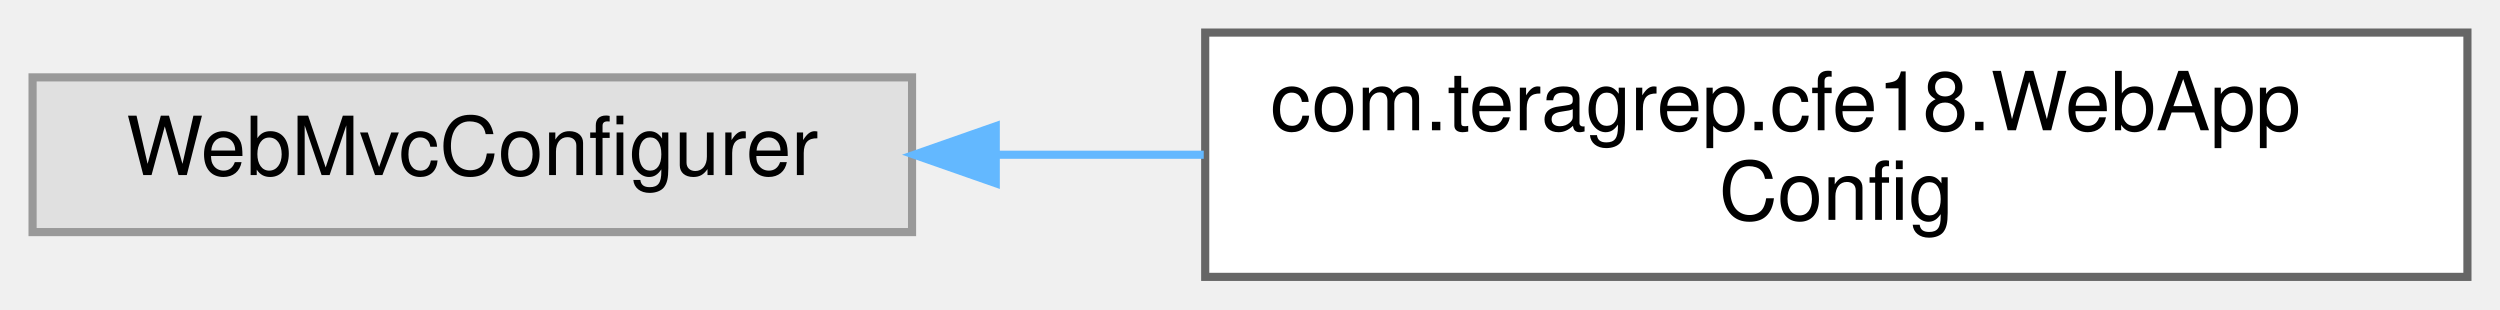
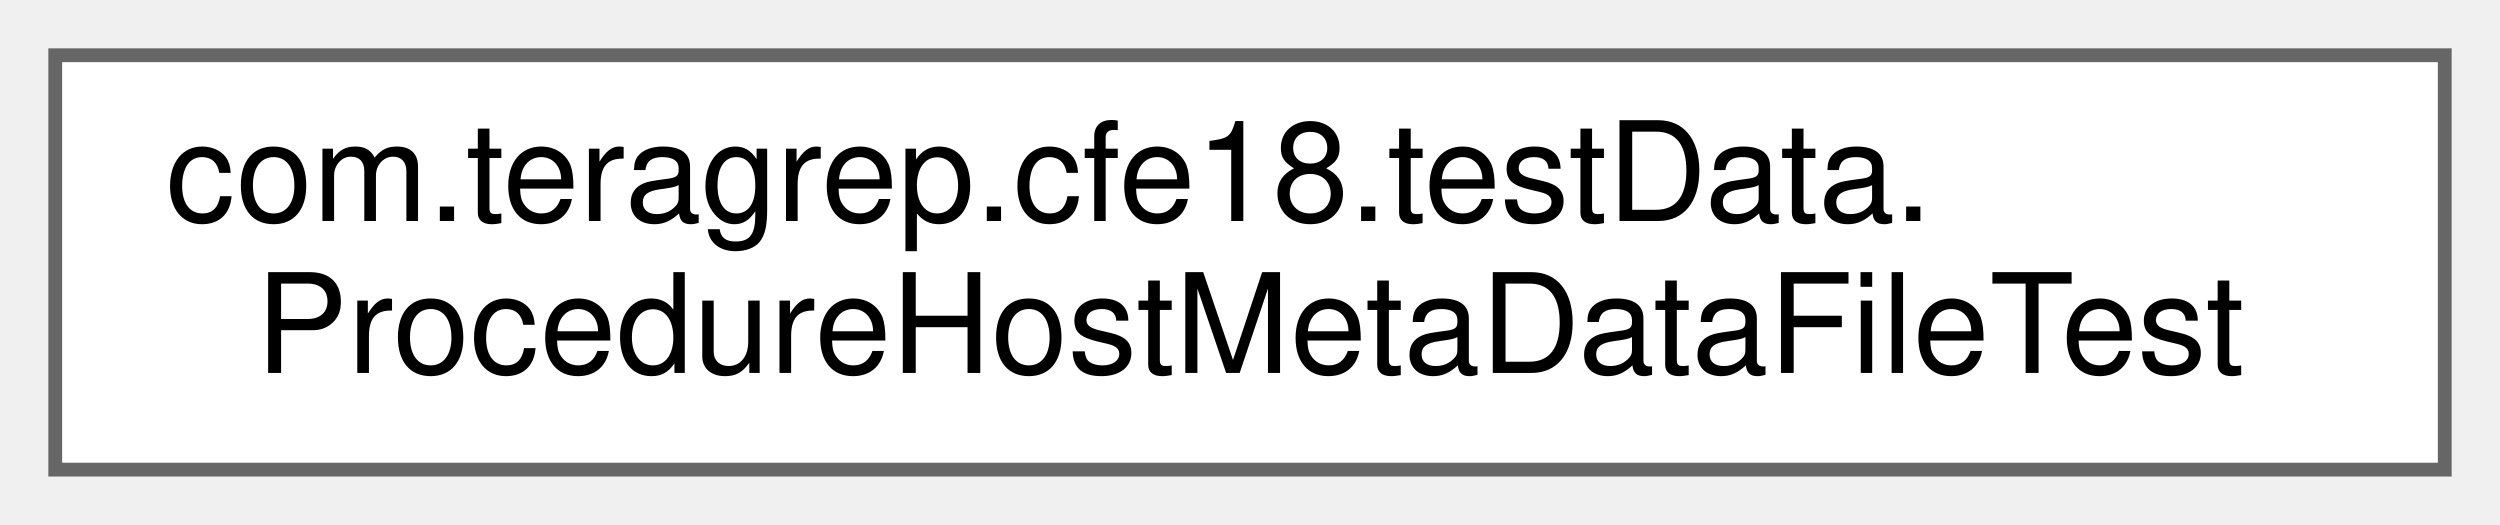
- <svg xmlns="http://www.w3.org/2000/svg" xmlns:xlink="http://www.w3.org/1999/xlink" width="307pt" height="38pt" viewBox="0.00 0.00 307.00 38.00">
+ <svg xmlns="http://www.w3.org/2000/svg" xmlns:xlink="http://www.w3.org/1999/xlink" width="181pt" height="38pt" viewBox="0.00 0.00 181.00 38.00">
  <g id="graph0" class="graph" transform="scale(1 1) rotate(0) translate(4 34)">
    <g id="Node000000" class="node">
      <g id="a_Node000000">
-         <a xlink:title=" ">
-           <polygon fill="#e0e0e0" stroke="#999999" points="108,-24.5 0,-24.5 0,-5.5 108,-5.5 108,-24.5" />
-           <text text-anchor="middle" x="54" y="-12.5" font-family="Helvetica,sans-Serif" font-size="10.00">WebMvcConfigurer</text>
-         </a>
-       </g>
-     </g>
-     <g id="Node000001" class="node">
-       <g id="a_Node000001">
-         <a xlink:href="classcom_1_1teragrep_1_1cfe18_1_1WebAppConfig.html" target="_top" xlink:title=" ">
-           <polygon fill="white" stroke="#666666" points="299,-30 144,-30 144,0 299,0 299,-30" />
-           <text text-anchor="start" x="152" y="-18" font-family="Helvetica,sans-Serif" font-size="10.00">com.teragrep.cfe18.WebApp</text>
-           <text text-anchor="middle" x="221.5" y="-7" font-family="Helvetica,sans-Serif" font-size="10.00">Config</text>
-         </a>
-       </g>
-     </g>
-     <g id="edge31_Node000000_Node000001" class="edge">
-       <g id="a_edge31_Node000000_Node000001">
-         <a xlink:title=" ">
-           <path fill="none" stroke="#63b8ff" d="M118.3,-15C126.65,-15 135.28,-15 143.82,-15" />
-           <polygon fill="#63b8ff" stroke="#63b8ff" points="118.28,-11.5 108.28,-15 118.28,-18.5 118.28,-11.5" />
+         <a xlink:href="classcom_1_1teragrep_1_1cfe18_1_1testData_1_1ProcedureHostMetaDataFileTest.html" target="_top" xlink:title=" ">
+           <polygon fill="white" stroke="#666666" points="173,-30 0,-30 0,0 173,0 173,-30" />
+           <text text-anchor="start" x="8" y="-18" font-family="Helvetica,sans-Serif" font-size="10.00">com.teragrep.cfe18.testData.</text>
+           <text text-anchor="middle" x="86.5" y="-7" font-family="Helvetica,sans-Serif" font-size="10.00">ProcedureHostMetaDataFileTest</text>
        </a>
      </g>
    </g>
  </g>
</svg>
